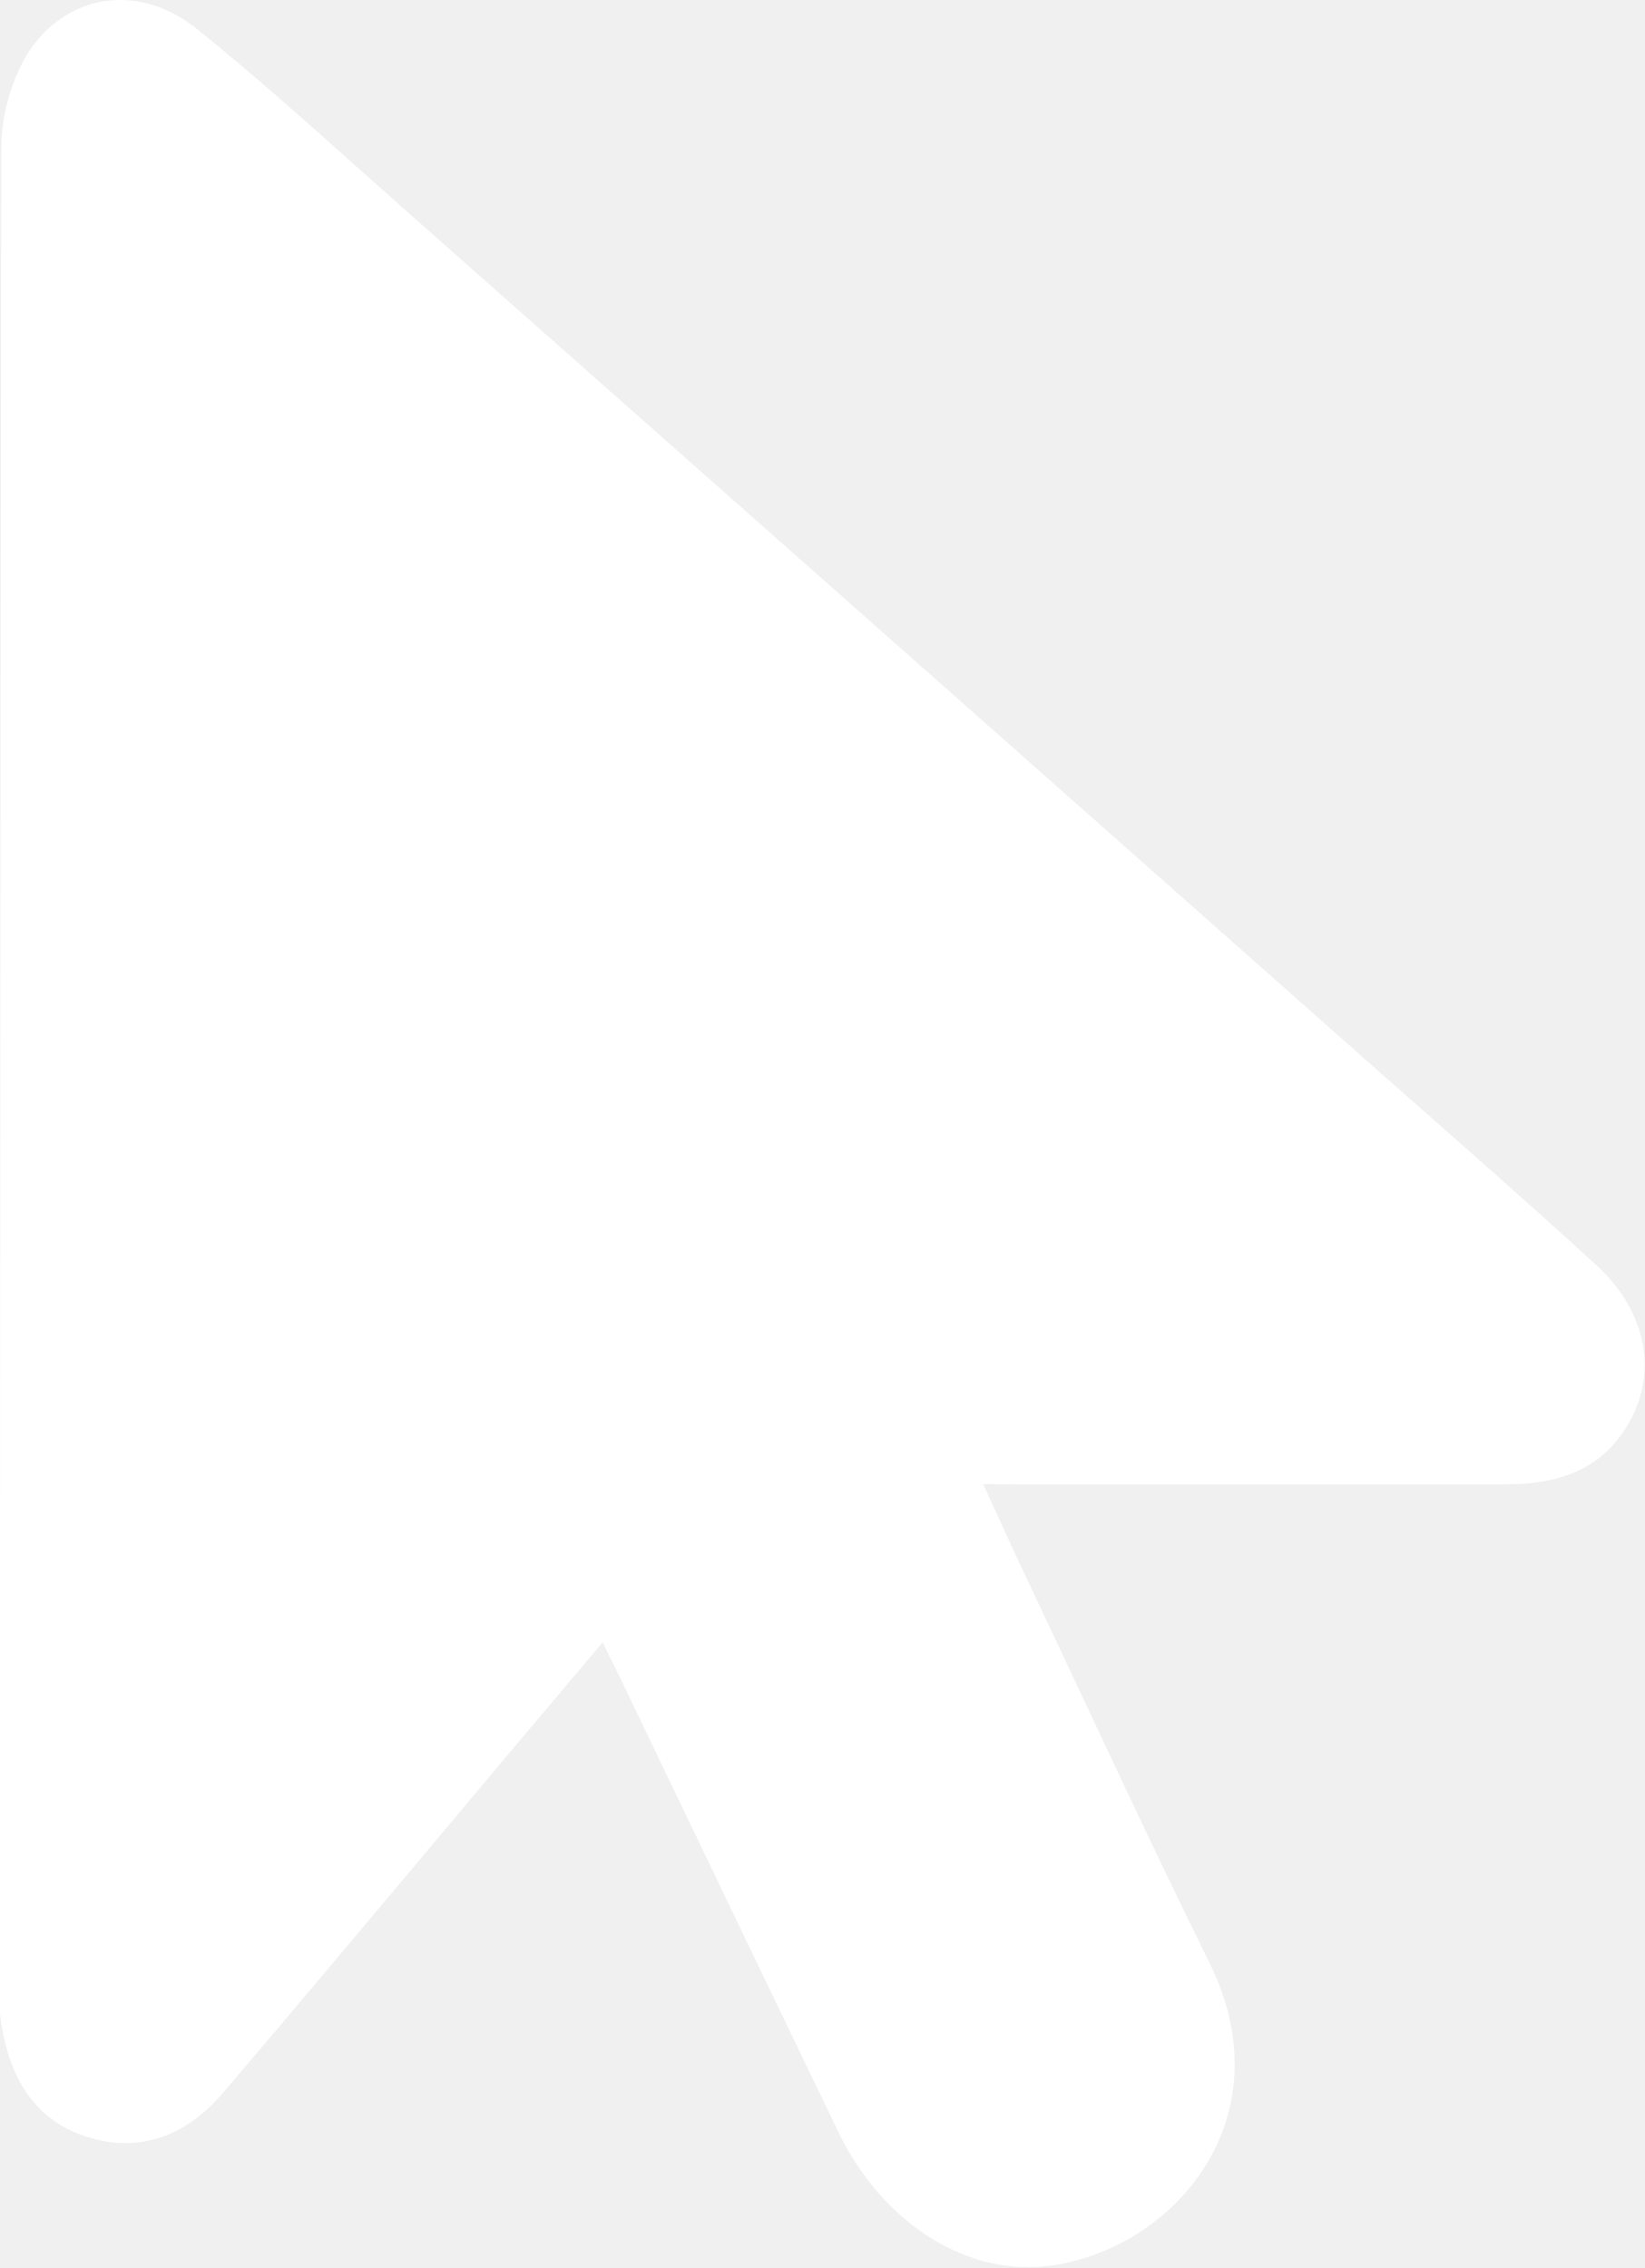
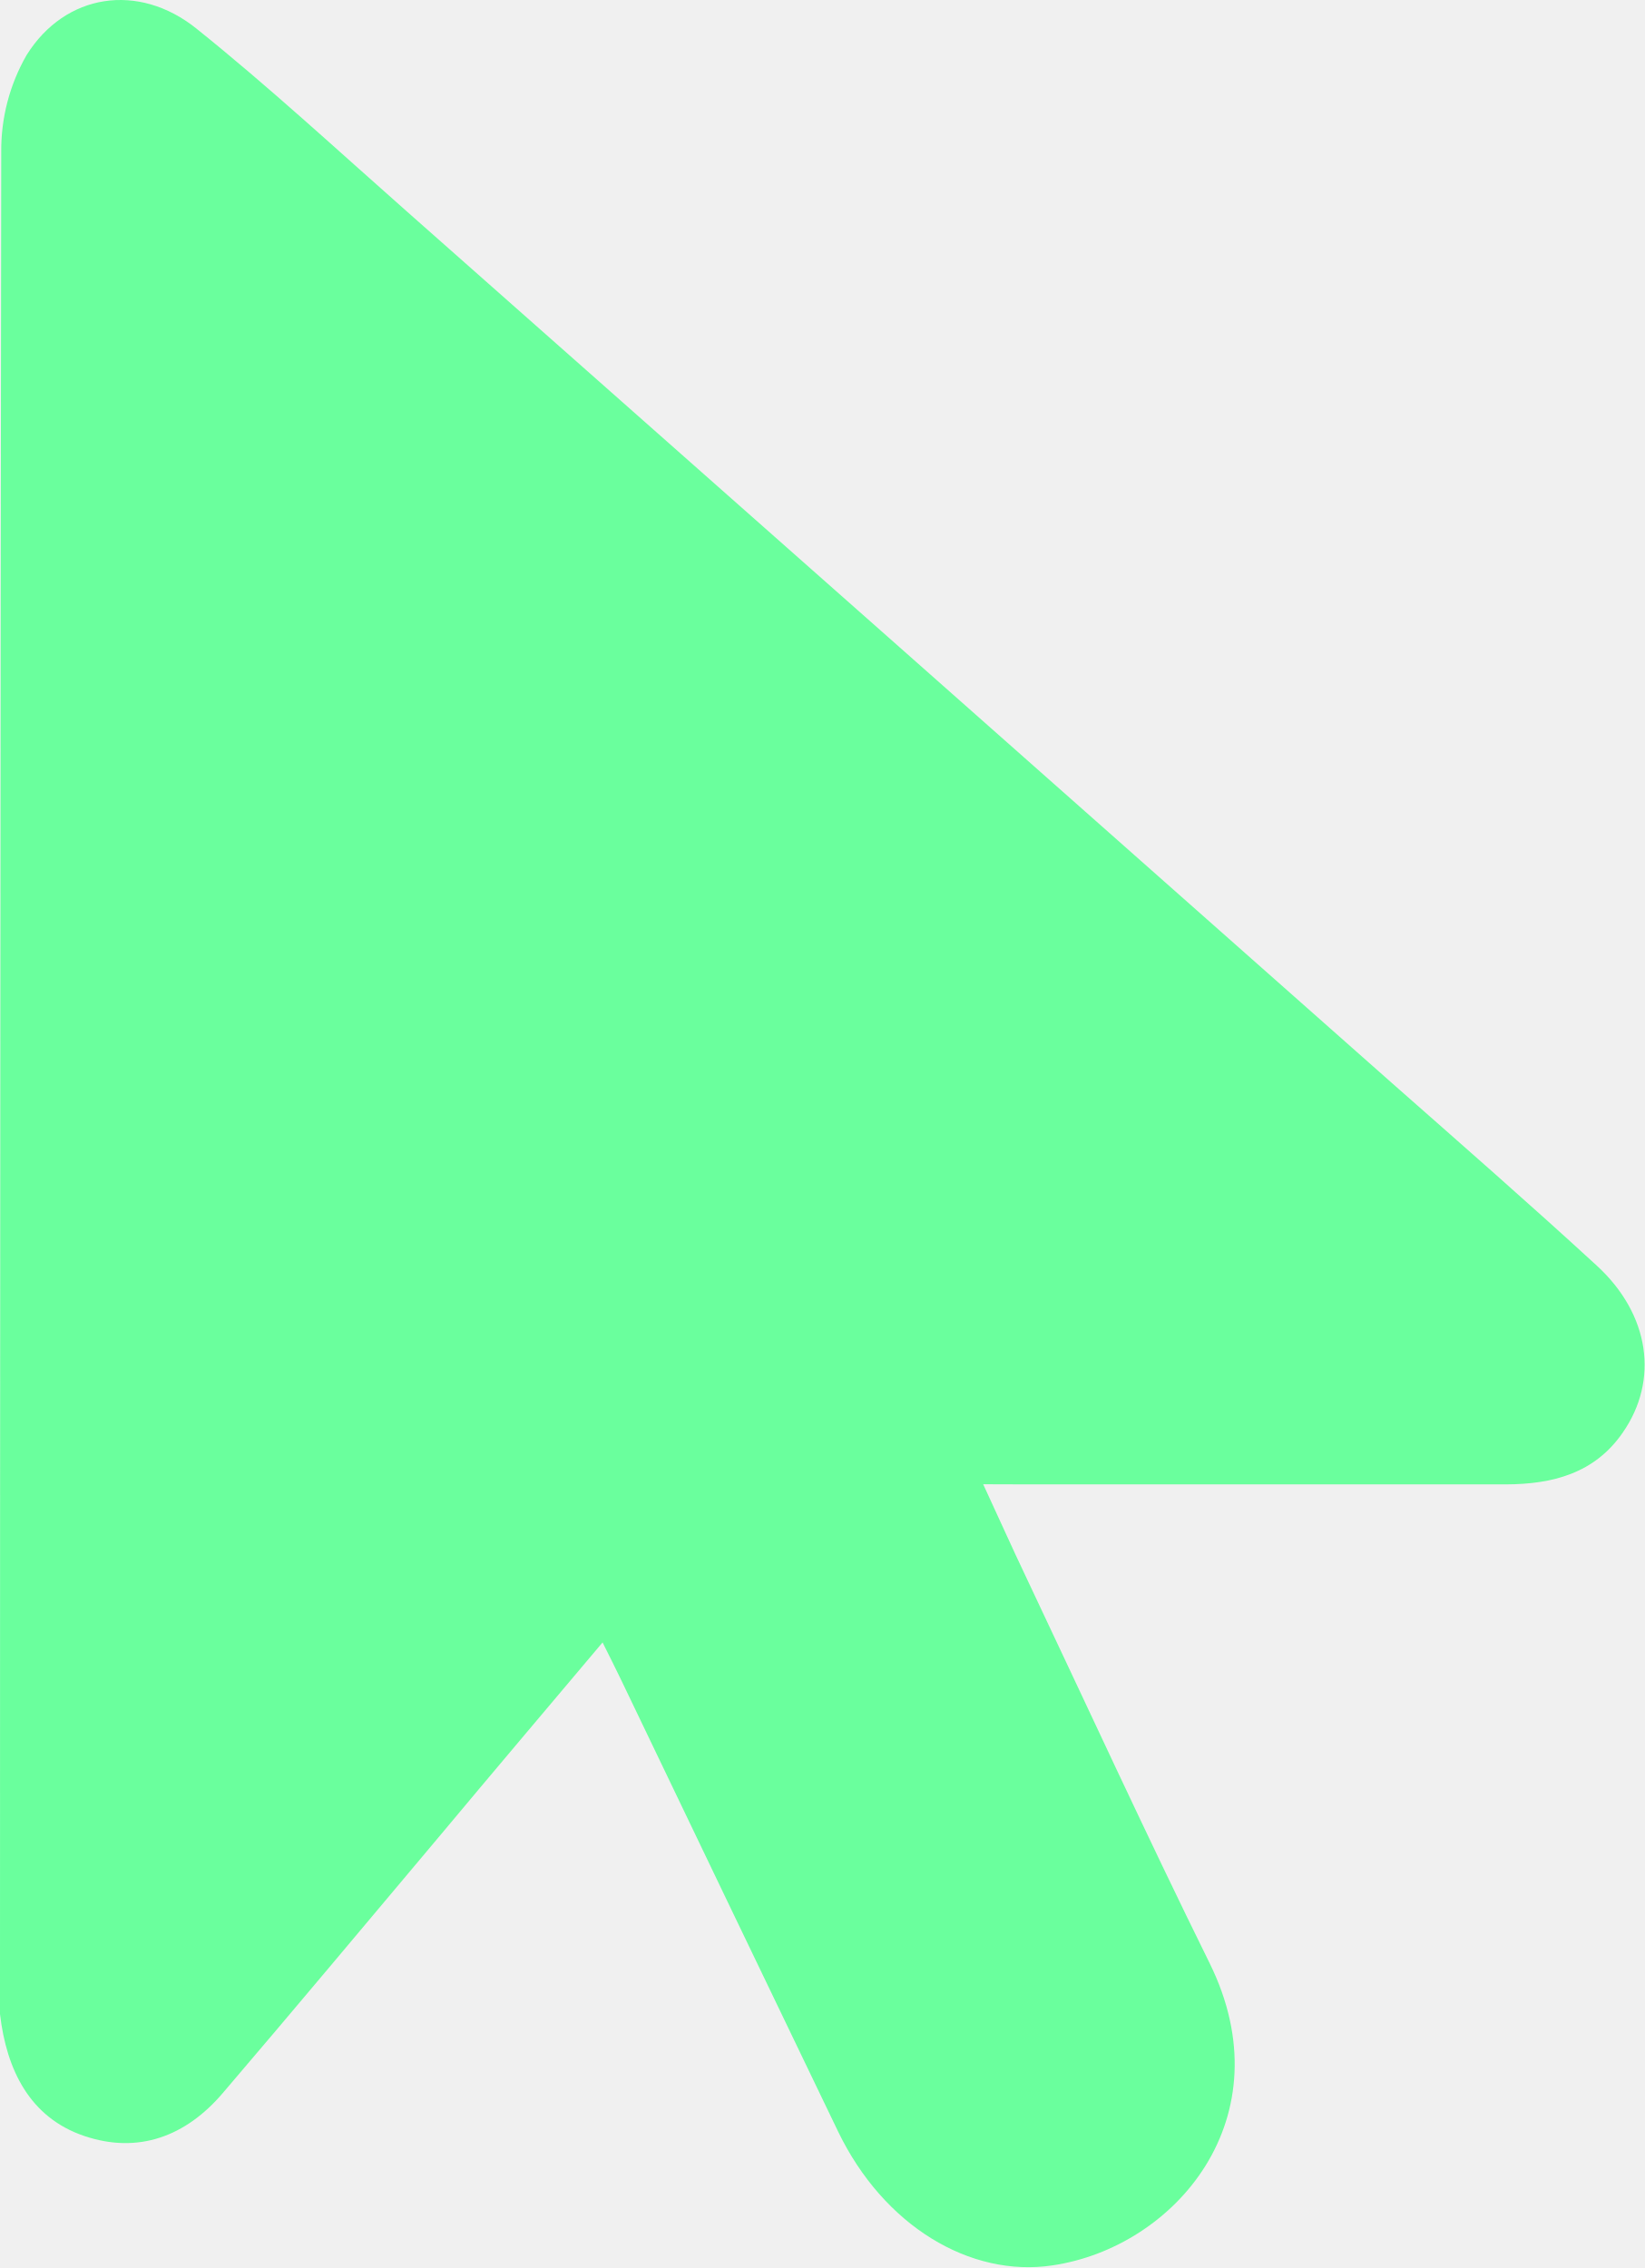
<svg xmlns="http://www.w3.org/2000/svg" id="Layer_1" data-name="Layer 1" viewBox="0 0 119.65 165.03">
  <defs>
-     <style>.cls-1{fill:#fff;}</style>
+     <style>.cls-1{fill:#6aff9d;}</style>
  </defs>
  <g id="xHkIzU.tif">
    <path class="cls-1" d="M71.53,108c1.15,2.48,2.09,4.59,3.08,6.67,4.45,9.4,8.79,18.85,13.39,28.17,5.55,11.24-2.48,20.68-11.43,22-6,.9-12.29-2.89-15.6-9.75q-7.9-16.41-15.77-32.83c-.39-.82-.8-1.62-1.36-2.75-4.08,4.84-8,9.47-11.85,14.08-5.26,6.25-10.49,12.52-15.79,18.72-2.67,3.13-6.13,4.45-10.08,3.11S.47,150.61,0,146.55a17,17,0,0,1,0-1.75Q0,77.93.09,11.06A13.89,13.89,0,0,1,1.94,4C4.75-.49,10.08-1.3,14.29,2.08c5.26,4.22,10.22,8.81,15.28,13.28q35.85,31.7,71.69,63.44c5,4.41,10,8.78,14.92,13.3,3.86,3.55,4.52,8.33,1.89,12.13-2.06,3-5.15,3.77-8.52,3.78-11.58,0-23.17,0-34.75,0Z" />
  </g>
</svg>
